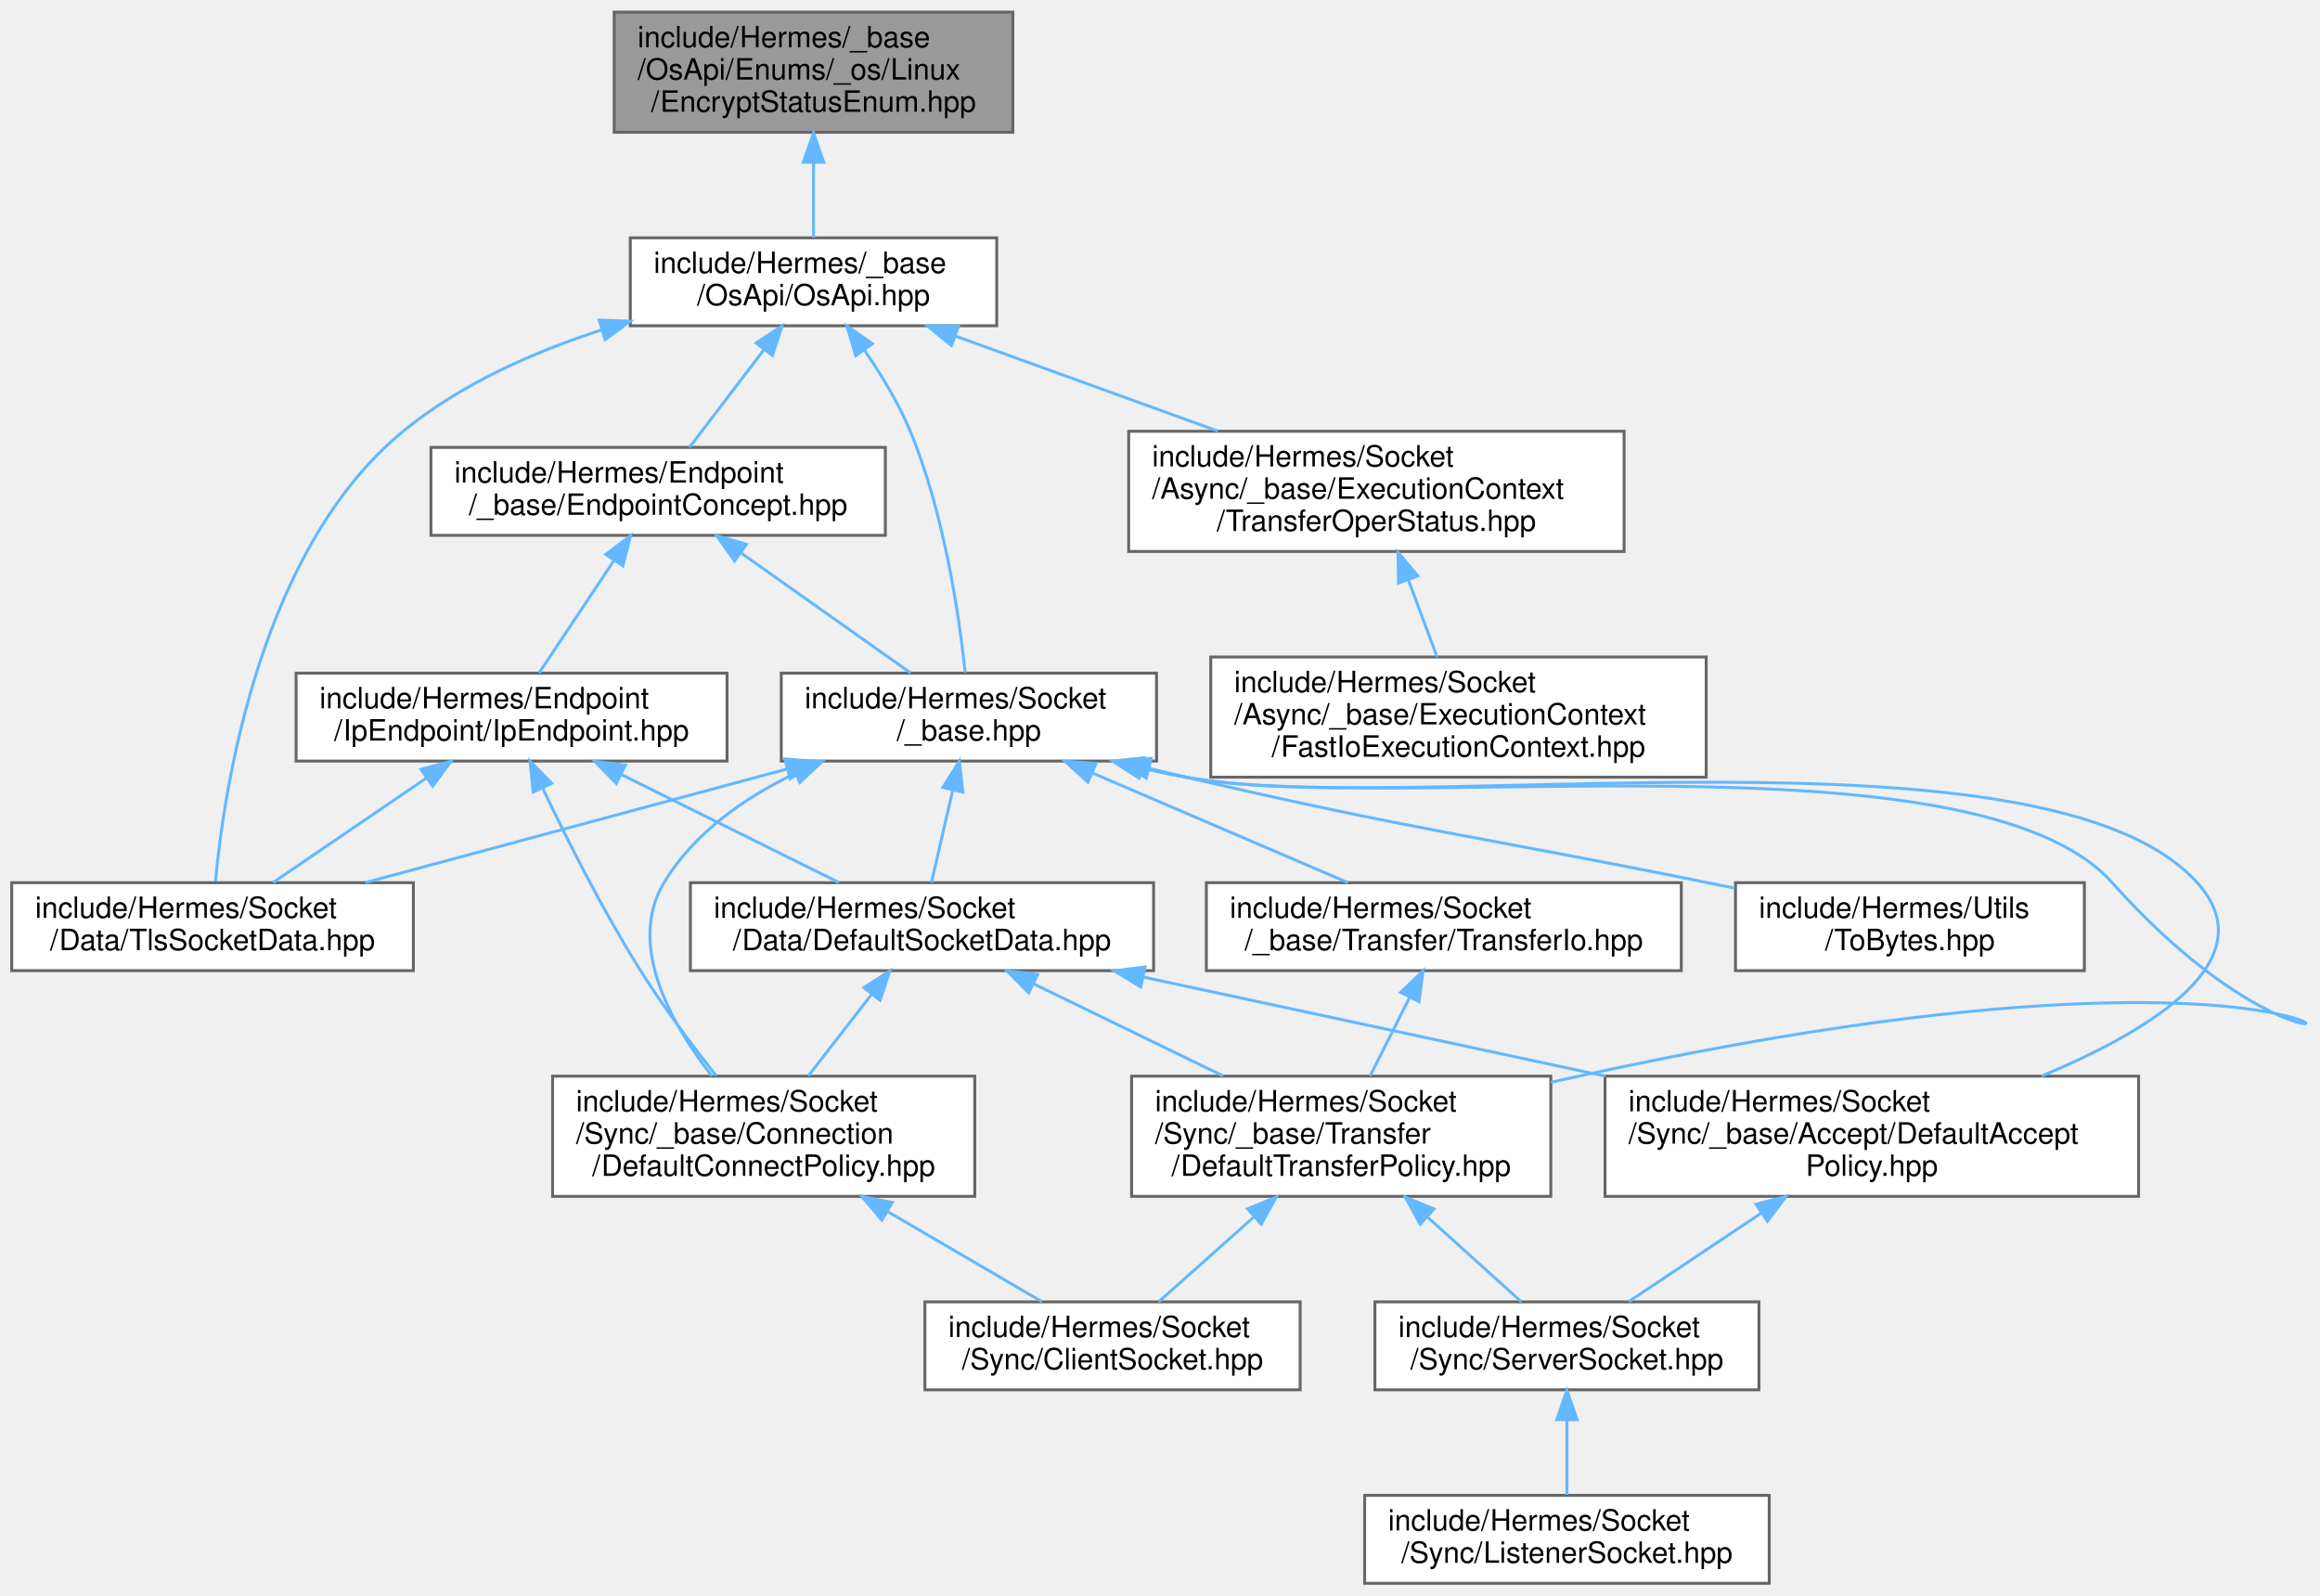
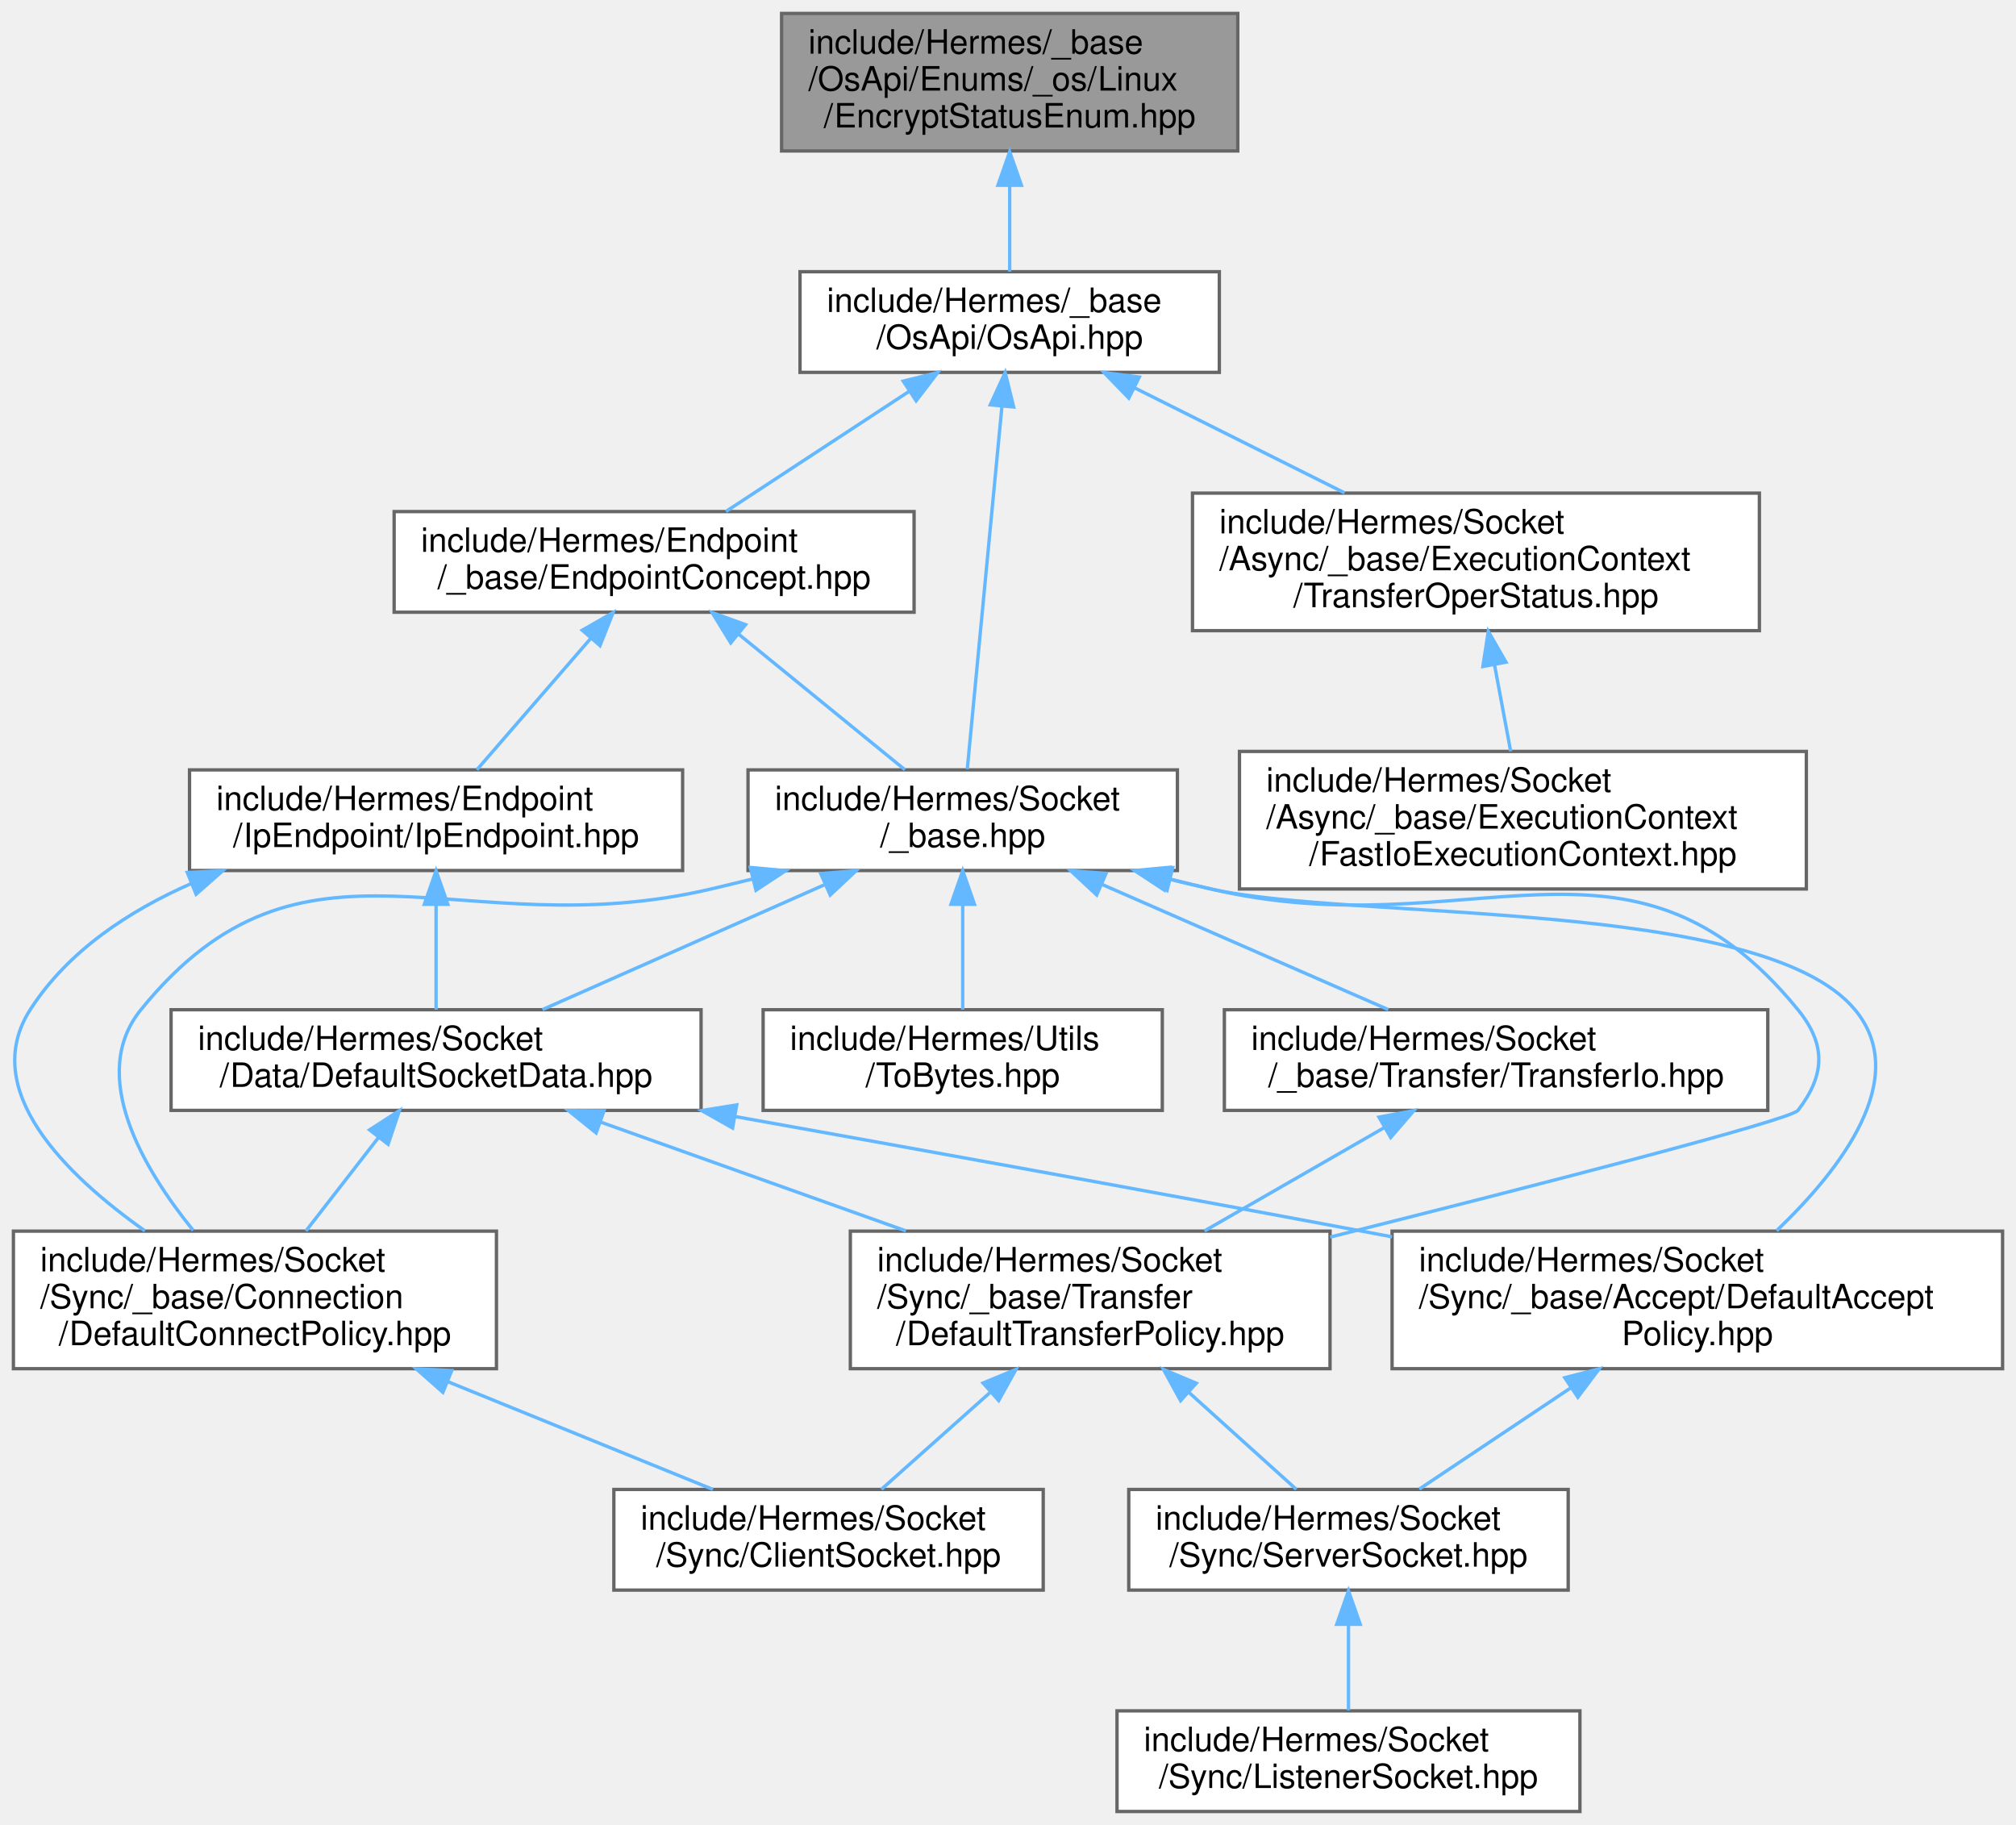
- <svg xmlns="http://www.w3.org/2000/svg" xmlns:xlink="http://www.w3.org/1999/xlink" width="791pt" height="544pt" viewBox="0.00 0.00 791.38 544.00">
+ <svg xmlns="http://www.w3.org/2000/svg" xmlns:xlink="http://www.w3.org/1999/xlink" width="601pt" height="544pt" viewBox="0.00 0.00 601.00 544.00">
  <g id="graph0" class="graph" transform="scale(1 1) rotate(0) translate(4 540)">
    <g id="Node000001" class="node">
      <g id="a_Node000001">
        <a xlink:title=" ">
-           <polygon fill="#999999" stroke="#666666" points="341.5,-536 205.5,-536 205.5,-495 341.5,-495 341.5,-536" />
-           <text text-anchor="start" x="213.5" y="-524" font-family="Helvetica,sans-Serif" font-size="10.00">include/Hermes/_base</text>
-           <text text-anchor="start" x="213.5" y="-513" font-family="Helvetica,sans-Serif" font-size="10.00">/OsApi/Enums/_os/Linux</text>
-           <text text-anchor="middle" x="273.5" y="-502" font-family="Helvetica,sans-Serif" font-size="10.00">/EncryptStatusEnum.hpp</text>
+           <polygon fill="#999999" stroke="#666666" points="365,-536 229,-536 229,-495 365,-495 365,-536" />
+           <text text-anchor="start" x="237" y="-524" font-family="Helvetica,sans-Serif" font-size="10.00">include/Hermes/_base</text>
+           <text text-anchor="start" x="237" y="-513" font-family="Helvetica,sans-Serif" font-size="10.00">/OsApi/Enums/_os/Linux</text>
+           <text text-anchor="middle" x="297" y="-502" font-family="Helvetica,sans-Serif" font-size="10.00">/EncryptStatusEnum.hpp</text>
        </a>
      </g>
    </g>
    <g id="Node000002" class="node">
      <g id="a_Node000002">
        <a xlink:href="_os_api_8hpp.html" target="_top" xlink:title=" ">
-           <polygon fill="white" stroke="#666666" points="336,-459 211,-459 211,-429 336,-429 336,-459" />
-           <text text-anchor="start" x="219" y="-447" font-family="Helvetica,sans-Serif" font-size="10.00">include/Hermes/_base</text>
-           <text text-anchor="middle" x="273.5" y="-436" font-family="Helvetica,sans-Serif" font-size="10.00">/OsApi/OsApi.hpp</text>
+           <polygon fill="white" stroke="#666666" points="359.5,-459 234.5,-459 234.5,-429 359.5,-429 359.5,-459" />
+           <text text-anchor="start" x="242.5" y="-447" font-family="Helvetica,sans-Serif" font-size="10.00">include/Hermes/_base</text>
+           <text text-anchor="middle" x="297" y="-436" font-family="Helvetica,sans-Serif" font-size="10.00">/OsApi/OsApi.hpp</text>
        </a>
      </g>
    </g>
    <g id="edge1_Node000001_Node000002" class="edge">
      <g id="a_edge1_Node000001_Node000002">
        <a xlink:title=" ">
-           <path fill="none" stroke="#63b8ff" d="M273.5,-484.66C273.5,-475.76 273.5,-466.42 273.5,-459.04" />
-           <polygon fill="#63b8ff" stroke="#63b8ff" points="270,-484.77 273.5,-494.77 277,-484.77 270,-484.77" />
+           <path fill="none" stroke="#63b8ff" d="M297,-484.66C297,-475.76 297,-466.42 297,-459.04" />
+           <polygon fill="#63b8ff" stroke="#63b8ff" points="293.5,-484.77 297,-494.77 300.5,-484.77 293.5,-484.77" />
        </a>
      </g>
    </g>
    <g id="Node000003" class="node">
      <g id="a_Node000003">
        <a xlink:href="_endpoint_concept_8hpp.html" target="_top" xlink:title=" ">
-           <polygon fill="white" stroke="#666666" points="298,-387.5 143,-387.5 143,-357.5 298,-357.5 298,-387.5" />
-           <text text-anchor="start" x="151" y="-375.5" font-family="Helvetica,sans-Serif" font-size="10.00">include/Hermes/Endpoint</text>
-           <text text-anchor="middle" x="220.5" y="-364.5" font-family="Helvetica,sans-Serif" font-size="10.00">/_base/EndpointConcept.hpp</text>
+           <polygon fill="white" stroke="#666666" points="268.5,-387.5 113.5,-387.5 113.5,-357.5 268.5,-357.5 268.5,-387.5" />
+           <text text-anchor="start" x="121.5" y="-375.5" font-family="Helvetica,sans-Serif" font-size="10.00">include/Hermes/Endpoint</text>
+           <text text-anchor="middle" x="191" y="-364.5" font-family="Helvetica,sans-Serif" font-size="10.00">/_base/EndpointConcept.hpp</text>
        </a>
      </g>
    </g>
    <g id="edge2_Node000002_Node000003" class="edge">
      <g id="a_edge2_Node000002_Node000003">
        <a xlink:title=" ">
-           <path fill="none" stroke="#63b8ff" d="M256.5,-420.71C248.2,-409.82 238.46,-397.05 231.21,-387.54" />
-           <polygon fill="#63b8ff" stroke="#63b8ff" points="253.93,-423.11 262.77,-428.94 259.49,-418.86 253.93,-423.11" />
+           <path fill="none" stroke="#63b8ff" d="M266.89,-423.25C249.51,-411.86 228.07,-397.81 212.42,-387.54" />
+           <polygon fill="#63b8ff" stroke="#63b8ff" points="265.27,-426.38 275.55,-428.94 269.11,-420.53 265.27,-426.38" />
        </a>
      </g>
    </g>
    <g id="Node000012" class="node">
      <g id="a_Node000012">
-         <a xlink:href="_tls_socket_data_8hpp.html" target="_top" xlink:title=" ">
-           <polygon fill="white" stroke="#666666" points="137,-239 0,-239 0,-209 137,-209 137,-239" />
-           <text text-anchor="start" x="8" y="-227" font-family="Helvetica,sans-Serif" font-size="10.00">include/Hermes/Socket</text>
-           <text text-anchor="middle" x="68.5" y="-216" font-family="Helvetica,sans-Serif" font-size="10.00">/Data/TlsSocketData.hpp</text>
-         </a>
-       </g>
-     </g>
-     <g id="edge26_Node000002_Node000012" class="edge">
-       <g id="a_edge26_Node000002_Node000012">
-         <a xlink:title=" ">
-           <path fill="none" stroke="#63b8ff" d="M201.36,-427.62C177.92,-420.04 152.96,-408.98 133.5,-393 84.93,-353.1 72.56,-272.29 69.49,-239.41" />
-           <polygon fill="#63b8ff" stroke="#63b8ff" points="200.36,-430.97 210.94,-430.55 202.41,-424.28 200.36,-430.97" />
-         </a>
-       </g>
-     </g>
-     <g id="Node000013" class="node">
-       <g id="a_Node000013">
        <a xlink:href="__base_8hpp.html" target="_top" xlink:title=" ">
-           <polygon fill="white" stroke="#666666" points="390.5,-310.5 262.5,-310.5 262.5,-280.5 390.5,-280.5 390.5,-310.5" />
-           <text text-anchor="start" x="270.5" y="-298.5" font-family="Helvetica,sans-Serif" font-size="10.00">include/Hermes/Socket</text>
-           <text text-anchor="middle" x="326.5" y="-287.5" font-family="Helvetica,sans-Serif" font-size="10.00">/_base.hpp</text>
-         </a>
-       </g>
-     </g>
-     <g id="edge27_Node000002_Node000013" class="edge">
-       <g id="a_edge27_Node000002_Node000013">
-         <a xlink:title=" ">
-           <path fill="none" stroke="#63b8ff" d="M290.9,-420.6C296.61,-412.31 302.51,-402.59 306.5,-393 318.06,-365.19 323.18,-330.01 325.25,-310.73" />
-           <polygon fill="#63b8ff" stroke="#63b8ff" points="287.89,-418.79 284.88,-428.95 293.57,-422.89 287.89,-418.79" />
-         </a>
-       </g>
-     </g>
-     <g id="Node000016" class="node">
-       <g id="a_Node000016">
+           <polygon fill="white" stroke="#666666" points="347,-310.5 219,-310.5 219,-280.5 347,-280.5 347,-310.5" />
+           <text text-anchor="start" x="227" y="-298.5" font-family="Helvetica,sans-Serif" font-size="10.00">include/Hermes/Socket</text>
+           <text text-anchor="middle" x="283" y="-287.5" font-family="Helvetica,sans-Serif" font-size="10.00">/_base.hpp</text>
+         </a>
+       </g>
+     </g>
+     <g id="edge24_Node000002_Node000012" class="edge">
+       <g id="a_edge24_Node000002_Node000012">
+         <a xlink:title=" ">
+           <path fill="none" stroke="#63b8ff" d="M294.67,-418.65C291.73,-387.82 286.75,-335.72 284.36,-310.72" />
+           <polygon fill="#63b8ff" stroke="#63b8ff" points="291.22,-419.33 295.66,-428.95 298.19,-418.67 291.22,-419.33" />
+         </a>
+       </g>
+     </g>
+     <g id="Node000015" class="node">
+       <g id="a_Node000015">
        <a xlink:href="_transfer_oper_status_8hpp.html" target="_top" xlink:title=" ">
-           <polygon fill="white" stroke="#666666" points="550,-393 381,-393 381,-352 550,-352 550,-393" />
-           <text text-anchor="start" x="389" y="-381" font-family="Helvetica,sans-Serif" font-size="10.00">include/Hermes/Socket</text>
-           <text text-anchor="start" x="389" y="-370" font-family="Helvetica,sans-Serif" font-size="10.00">/Async/_base/ExecutionContext</text>
-           <text text-anchor="middle" x="465.5" y="-359" font-family="Helvetica,sans-Serif" font-size="10.00">/TransferOperStatus.hpp</text>
-         </a>
-       </g>
-     </g>
-     <g id="edge24_Node000002_Node000016" class="edge">
-       <g id="a_edge24_Node000002_Node000016">
-         <a xlink:title=" ">
-           <path fill="none" stroke="#63b8ff" d="M322.06,-425.42C349.3,-415.56 383.34,-403.24 411.43,-393.07" />
-           <polygon fill="#63b8ff" stroke="#63b8ff" points="320.57,-422.24 312.35,-428.94 322.95,-428.82 320.57,-422.24" />
+           <polygon fill="white" stroke="#666666" points="520.5,-393 351.5,-393 351.5,-352 520.5,-352 520.5,-393" />
+           <text text-anchor="start" x="359.5" y="-381" font-family="Helvetica,sans-Serif" font-size="10.00">include/Hermes/Socket</text>
+           <text text-anchor="start" x="359.5" y="-370" font-family="Helvetica,sans-Serif" font-size="10.00">/Async/_base/ExecutionContext</text>
+           <text text-anchor="middle" x="436" y="-359" font-family="Helvetica,sans-Serif" font-size="10.00">/TransferOperStatus.hpp</text>
+         </a>
+       </g>
+     </g>
+     <g id="edge22_Node000002_Node000015" class="edge">
+       <g id="a_edge22_Node000002_Node000015">
+         <a xlink:title=" ">
+           <path fill="none" stroke="#63b8ff" d="M334.25,-424.38C353.6,-414.7 377.23,-402.88 396.85,-393.07" />
+           <polygon fill="#63b8ff" stroke="#63b8ff" points="332.51,-421.33 325.13,-428.94 335.64,-427.59 332.51,-421.33" />
        </a>
      </g>
    </g>
    <g id="Node000004" class="node">
      <g id="a_Node000004">
        <a xlink:href="_ip_endpoint_8hpp.html" target="_top" xlink:title=" ">
-           <polygon fill="white" stroke="#666666" points="244,-310.5 97,-310.5 97,-280.5 244,-280.5 244,-310.5" />
-           <text text-anchor="start" x="105" y="-298.5" font-family="Helvetica,sans-Serif" font-size="10.00">include/Hermes/Endpoint</text>
-           <text text-anchor="middle" x="170.5" y="-287.5" font-family="Helvetica,sans-Serif" font-size="10.00">/IpEndpoint/IpEndpoint.hpp</text>
+           <polygon fill="white" stroke="#666666" points="199.5,-310.5 52.5,-310.5 52.5,-280.5 199.5,-280.5 199.5,-310.5" />
+           <text text-anchor="start" x="60.5" y="-298.5" font-family="Helvetica,sans-Serif" font-size="10.00">include/Hermes/Endpoint</text>
+           <text text-anchor="middle" x="126" y="-287.5" font-family="Helvetica,sans-Serif" font-size="10.00">/IpEndpoint/IpEndpoint.hpp</text>
        </a>
      </g>
    </g>
    <g id="edge3_Node000003_Node000004" class="edge">
      <g id="a_edge3_Node000003_Node000004">
        <a xlink:title=" ">
-           <path fill="none" stroke="#63b8ff" d="M205.42,-348.88C197.1,-336.41 187.04,-321.32 179.86,-310.54" />
-           <polygon fill="#63b8ff" stroke="#63b8ff" points="202.64,-351.01 211.1,-357.39 208.46,-347.13 202.64,-351.01" />
-         </a>
-       </g>
-     </g>
-     <g id="edge15_Node000003_Node000013" class="edge">
-       <g id="a_edge15_Node000003_Node000013">
-         <a xlink:title=" ">
-           <path fill="none" stroke="#63b8ff" d="M248.94,-351.38C267.17,-338.48 290.39,-322.05 306.65,-310.54" />
-           <polygon fill="#63b8ff" stroke="#63b8ff" points="246.58,-348.76 240.44,-357.39 250.62,-354.47 246.58,-348.76" />
+           <path fill="none" stroke="#63b8ff" d="M172.02,-349.6C161.09,-336.99 147.69,-321.53 138.17,-310.54" />
+           <polygon fill="#63b8ff" stroke="#63b8ff" points="169.58,-352.13 178.77,-357.39 174.87,-347.54 169.58,-352.13" />
+         </a>
+       </g>
+     </g>
+     <g id="edge14_Node000003_Node000012" class="edge">
+       <g id="a_edge14_Node000003_Node000012">
+         <a xlink:title=" ">
+           <path fill="none" stroke="#63b8ff" d="M216.11,-351.03C231.88,-338.18 251.79,-321.94 265.77,-310.54" />
+           <polygon fill="#63b8ff" stroke="#63b8ff" points="213.84,-348.36 208.3,-357.39 218.27,-353.79 213.84,-348.36" />
        </a>
      </g>
    </g>
    <g id="Node000005" class="node">
      <g id="a_Node000005">
        <a xlink:href="_default_socket_data_8hpp.html" target="_top" xlink:title=" ">
-           <polygon fill="white" stroke="#666666" points="389.5,-239 231.5,-239 231.5,-209 389.5,-209 389.5,-239" />
-           <text text-anchor="start" x="239.5" y="-227" font-family="Helvetica,sans-Serif" font-size="10.00">include/Hermes/Socket</text>
-           <text text-anchor="middle" x="310.5" y="-216" font-family="Helvetica,sans-Serif" font-size="10.00">/Data/DefaultSocketData.hpp</text>
+           <polygon fill="white" stroke="#666666" points="205,-239 47,-239 47,-209 205,-209 205,-239" />
+           <text text-anchor="start" x="55" y="-227" font-family="Helvetica,sans-Serif" font-size="10.00">include/Hermes/Socket</text>
+           <text text-anchor="middle" x="126" y="-216" font-family="Helvetica,sans-Serif" font-size="10.00">/Data/DefaultSocketData.hpp</text>
        </a>
      </g>
    </g>
    <g id="edge4_Node000004_Node000005" class="edge">
      <g id="a_edge4_Node000004_Node000005">
        <a xlink:title=" ">
-           <path fill="none" stroke="#63b8ff" d="M208.08,-275.84C231.4,-264.27 260.87,-249.64 282.21,-239.04" />
-           <polygon fill="#63b8ff" stroke="#63b8ff" points="206.23,-272.85 198.83,-280.44 209.34,-279.12 206.23,-272.85" />
+           <path fill="none" stroke="#63b8ff" d="M126,-270.25C126,-259.81 126,-247.99 126,-239.04" />
+           <polygon fill="#63b8ff" stroke="#63b8ff" points="122.5,-270.44 126,-280.44 129.5,-270.44 122.5,-270.44" />
        </a>
      </g>
    </g>
    <g id="Node000009" class="node">
      <g id="a_Node000009">
        <a xlink:href="_default_connect_policy_8hpp.html" target="_top" xlink:title=" ">
-           <polygon fill="white" stroke="#666666" points="328.5,-173 184.5,-173 184.5,-132 328.5,-132 328.5,-173" />
-           <text text-anchor="start" x="192.5" y="-161" font-family="Helvetica,sans-Serif" font-size="10.00">include/Hermes/Socket</text>
-           <text text-anchor="start" x="192.5" y="-150" font-family="Helvetica,sans-Serif" font-size="10.00">/Sync/_base/Connection</text>
-           <text text-anchor="middle" x="256.5" y="-139" font-family="Helvetica,sans-Serif" font-size="10.00">/DefaultConnectPolicy.hpp</text>
-         </a>
-       </g>
-     </g>
-     <g id="edge14_Node000004_Node000009" class="edge">
-       <g id="a_edge14_Node000004_Node000009">
-         <a xlink:title=" ">
-           <path fill="none" stroke="#63b8ff" d="M181.23,-271.02C189.56,-253.5 201.79,-229.2 214.5,-209 222.29,-196.62 232.09,-183.55 240.27,-173.2" />
-           <polygon fill="#63b8ff" stroke="#63b8ff" points="177.87,-269.93 176.8,-280.47 184.21,-272.9 177.87,-269.93" />
-         </a>
-       </g>
-     </g>
-     <g id="edge13_Node000004_Node000012" class="edge">
-       <g id="a_edge13_Node000004_Node000012">
-         <a xlink:title=" ">
-           <path fill="none" stroke="#63b8ff" d="M141.52,-274.75C124.8,-263.36 104.17,-249.31 89.11,-239.04" />
-           <polygon fill="#63b8ff" stroke="#63b8ff" points="139.62,-277.7 149.86,-280.44 143.57,-271.91 139.62,-277.7" />
+           <polygon fill="white" stroke="#666666" points="144,-173 0,-173 0,-132 144,-132 144,-173" />
+           <text text-anchor="start" x="8" y="-161" font-family="Helvetica,sans-Serif" font-size="10.00">include/Hermes/Socket</text>
+           <text text-anchor="start" x="8" y="-150" font-family="Helvetica,sans-Serif" font-size="10.00">/Sync/_base/Connection</text>
+           <text text-anchor="middle" x="72" y="-139" font-family="Helvetica,sans-Serif" font-size="10.00">/DefaultConnectPolicy.hpp</text>
+         </a>
+       </g>
+     </g>
+     <g id="edge13_Node000004_Node000009" class="edge">
+       <g id="a_edge13_Node000004_Node000009">
+         <a xlink:title=" ">
+           <path fill="none" stroke="#63b8ff" d="M53.12,-276.67C34.27,-268.4 16.15,-256.39 5,-239 -10.27,-215.19 15.35,-189.93 39.2,-173.09" />
+           <polygon fill="#63b8ff" stroke="#63b8ff" points="51.83,-279.92 62.41,-280.43 54.46,-273.43 51.83,-279.92" />
        </a>
      </g>
    </g>
    <g id="Node000006" class="node">
      <g id="a_Node000006">
        <a xlink:href="_default_accept_policy_8hpp.html" target="_top" xlink:title=" ">
-           <polygon fill="white" stroke="#666666" points="725.5,-173 543.5,-173 543.5,-132 725.5,-132 725.5,-173" />
-           <text text-anchor="start" x="551.5" y="-161" font-family="Helvetica,sans-Serif" font-size="10.00">include/Hermes/Socket</text>
-           <text text-anchor="start" x="551.5" y="-150" font-family="Helvetica,sans-Serif" font-size="10.00">/Sync/_base/Accept/DefaultAccept</text>
-           <text text-anchor="middle" x="634.5" y="-139" font-family="Helvetica,sans-Serif" font-size="10.00">Policy.hpp</text>
+           <polygon fill="white" stroke="#666666" points="593,-173 411,-173 411,-132 593,-132 593,-173" />
+           <text text-anchor="start" x="419" y="-161" font-family="Helvetica,sans-Serif" font-size="10.00">include/Hermes/Socket</text>
+           <text text-anchor="start" x="419" y="-150" font-family="Helvetica,sans-Serif" font-size="10.00">/Sync/_base/Accept/DefaultAccept</text>
+           <text text-anchor="middle" x="502" y="-139" font-family="Helvetica,sans-Serif" font-size="10.00">Policy.hpp</text>
        </a>
      </g>
    </g>
    <g id="edge5_Node000005_Node000006" class="edge">
      <g id="a_edge5_Node000005_Node000006">
        <a xlink:title=" ">
-           <path fill="none" stroke="#63b8ff" d="M385.89,-206.83C432.95,-196.73 493.83,-183.68 543.56,-173.01" />
-           <polygon fill="#63b8ff" stroke="#63b8ff" points="385.11,-203.42 376.07,-208.94 386.58,-210.26 385.11,-203.42" />
+           <path fill="none" stroke="#63b8ff" d="M215.07,-207.18C269.17,-197.49 339.6,-184.74 402,-173 404.96,-172.44 407.96,-171.88 410.99,-171.3" />
+           <polygon fill="#63b8ff" stroke="#63b8ff" points="214.39,-203.74 205.17,-208.95 215.63,-210.63 214.39,-203.74" />
        </a>
      </g>
    </g>
    <g id="edge8_Node000005_Node000009" class="edge">
      <g id="a_edge8_Node000005_Node000009">
        <a xlink:title=" ">
-           <path fill="none" stroke="#63b8ff" d="M293.3,-200.86C286.36,-191.94 278.43,-181.72 271.71,-173.07" />
-           <polygon fill="#63b8ff" stroke="#63b8ff" points="290.67,-203.19 299.57,-208.94 296.2,-198.89 290.67,-203.19" />
+           <path fill="none" stroke="#63b8ff" d="M108.8,-200.86C101.86,-191.94 93.93,-181.72 87.21,-173.07" />
+           <polygon fill="#63b8ff" stroke="#63b8ff" points="106.17,-203.19 115.07,-208.94 111.7,-198.89 106.17,-203.19" />
        </a>
      </g>
    </g>
    <g id="Node000011" class="node">
      <g id="a_Node000011">
        <a xlink:href="_default_transfer_policy_8hpp.html" target="_top" xlink:title=" ">
-           <polygon fill="white" stroke="#666666" points="525,-173 382,-173 382,-132 525,-132 525,-173" />
-           <text text-anchor="start" x="390" y="-161" font-family="Helvetica,sans-Serif" font-size="10.00">include/Hermes/Socket</text>
-           <text text-anchor="start" x="390" y="-150" font-family="Helvetica,sans-Serif" font-size="10.00">/Sync/_base/Transfer</text>
-           <text text-anchor="middle" x="453.5" y="-139" font-family="Helvetica,sans-Serif" font-size="10.00">/DefaultTransferPolicy.hpp</text>
+           <polygon fill="white" stroke="#666666" points="392.5,-173 249.5,-173 249.5,-132 392.5,-132 392.5,-173" />
+           <text text-anchor="start" x="257.5" y="-161" font-family="Helvetica,sans-Serif" font-size="10.00">include/Hermes/Socket</text>
+           <text text-anchor="start" x="257.5" y="-150" font-family="Helvetica,sans-Serif" font-size="10.00">/Sync/_base/Transfer</text>
+           <text text-anchor="middle" x="321" y="-139" font-family="Helvetica,sans-Serif" font-size="10.00">/DefaultTransferPolicy.hpp</text>
        </a>
      </g>
    </g>
    <g id="edge10_Node000005_Node000011" class="edge">
      <g id="a_edge10_Node000005_Node000011">
        <a xlink:title=" ">
-           <path fill="none" stroke="#63b8ff" d="M348.55,-204.51C368.5,-194.81 392.95,-182.93 413.23,-173.07" />
-           <polygon fill="#63b8ff" stroke="#63b8ff" points="346.9,-201.42 339.44,-208.94 349.96,-207.71 346.9,-201.42" />
+           <path fill="none" stroke="#63b8ff" d="M174.95,-205.55C202.68,-195.67 237.43,-183.28 266.08,-173.07" />
+           <polygon fill="#63b8ff" stroke="#63b8ff" points="173.71,-202.28 165.46,-208.94 176.06,-208.88 173.71,-202.28" />
        </a>
      </g>
    </g>
    <g id="Node000007" class="node">
      <g id="a_Node000007">
        <a xlink:href="_server_socket_8hpp.html" target="_top" xlink:title=" ">
-           <polygon fill="white" stroke="#666666" points="596,-96 465,-96 465,-66 596,-66 596,-96" />
-           <text text-anchor="start" x="473" y="-84" font-family="Helvetica,sans-Serif" font-size="10.00">include/Hermes/Socket</text>
-           <text text-anchor="middle" x="530.5" y="-73" font-family="Helvetica,sans-Serif" font-size="10.00">/Sync/ServerSocket.hpp</text>
+           <polygon fill="white" stroke="#666666" points="463.5,-96 332.5,-96 332.5,-66 463.5,-66 463.5,-96" />
+           <text text-anchor="start" x="340.5" y="-84" font-family="Helvetica,sans-Serif" font-size="10.00">include/Hermes/Socket</text>
+           <text text-anchor="middle" x="398" y="-73" font-family="Helvetica,sans-Serif" font-size="10.00">/Sync/ServerSocket.hpp</text>
        </a>
      </g>
    </g>
    <g id="edge6_Node000006_Node000007" class="edge">
      <g id="a_edge6_Node000006_Node000007">
        <a xlink:title=" ">
-           <path fill="none" stroke="#63b8ff" d="M596.57,-126.15C581.41,-116.02 564.52,-104.74 551.62,-96.11" />
-           <polygon fill="#63b8ff" stroke="#63b8ff" points="594.99,-129.31 605.25,-131.96 598.88,-123.49 594.99,-129.31" />
+           <path fill="none" stroke="#63b8ff" d="M464.07,-126.15C448.91,-116.02 432.02,-104.74 419.12,-96.11" />
+           <polygon fill="#63b8ff" stroke="#63b8ff" points="462.49,-129.31 472.75,-131.96 466.38,-123.49 462.49,-129.31" />
        </a>
      </g>
    </g>
    <g id="Node000008" class="node">
      <g id="a_Node000008">
        <a xlink:href="_listener_socket_8hpp.html" target="_top" xlink:title=" ">
-           <polygon fill="white" stroke="#666666" points="599.5,-30 461.5,-30 461.5,0 599.5,0 599.5,-30" />
-           <text text-anchor="start" x="469.5" y="-18" font-family="Helvetica,sans-Serif" font-size="10.00">include/Hermes/Socket</text>
-           <text text-anchor="middle" x="530.5" y="-7" font-family="Helvetica,sans-Serif" font-size="10.00">/Sync/ListenerSocket.hpp</text>
+           <polygon fill="white" stroke="#666666" points="467,-30 329,-30 329,0 467,0 467,-30" />
+           <text text-anchor="start" x="337" y="-18" font-family="Helvetica,sans-Serif" font-size="10.00">include/Hermes/Socket</text>
+           <text text-anchor="middle" x="398" y="-7" font-family="Helvetica,sans-Serif" font-size="10.00">/Sync/ListenerSocket.hpp</text>
        </a>
      </g>
    </g>
    <g id="edge7_Node000007_Node000008" class="edge">
      <g id="a_edge7_Node000007_Node000008">
        <a xlink:title=" ">
-           <path fill="none" stroke="#63b8ff" d="M530.5,-55.54C530.5,-46.96 530.5,-37.61 530.5,-30.16" />
-           <polygon fill="#63b8ff" stroke="#63b8ff" points="527,-55.8 530.5,-65.8 534,-55.8 527,-55.8" />
+           <path fill="none" stroke="#63b8ff" d="M398,-55.54C398,-46.96 398,-37.61 398,-30.16" />
+           <polygon fill="#63b8ff" stroke="#63b8ff" points="394.5,-55.8 398,-65.8 401.5,-55.8 394.5,-55.8" />
        </a>
      </g>
    </g>
    <g id="Node000010" class="node">
      <g id="a_Node000010">
        <a xlink:href="_client_socket_8hpp.html" target="_top" xlink:title=" ">
-           <polygon fill="white" stroke="#666666" points="439.5,-96 311.5,-96 311.5,-66 439.5,-66 439.5,-96" />
-           <text text-anchor="start" x="319.5" y="-84" font-family="Helvetica,sans-Serif" font-size="10.00">include/Hermes/Socket</text>
-           <text text-anchor="middle" x="375.5" y="-73" font-family="Helvetica,sans-Serif" font-size="10.00">/Sync/ClientSocket.hpp</text>
+           <polygon fill="white" stroke="#666666" points="307,-96 179,-96 179,-66 307,-66 307,-96" />
+           <text text-anchor="start" x="187" y="-84" font-family="Helvetica,sans-Serif" font-size="10.00">include/Hermes/Socket</text>
+           <text text-anchor="middle" x="243" y="-73" font-family="Helvetica,sans-Serif" font-size="10.00">/Sync/ClientSocket.hpp</text>
        </a>
      </g>
    </g>
    <g id="edge9_Node000009_Node000010" class="edge">
      <g id="a_edge9_Node000009_Node000010">
        <a xlink:title=" ">
-           <path fill="none" stroke="#63b8ff" d="M298.93,-126.72C316.52,-116.44 336.29,-104.9 351.34,-96.11" />
-           <polygon fill="#63b8ff" stroke="#63b8ff" points="296.83,-123.89 289.96,-131.96 300.37,-129.93 296.83,-123.89" />
+           <path fill="none" stroke="#63b8ff" d="M129.55,-128.11C155.76,-117.46 185.92,-105.2 208.54,-96" />
+           <polygon fill="#63b8ff" stroke="#63b8ff" points="128.03,-124.95 120.09,-131.96 130.67,-131.43 128.03,-124.95" />
        </a>
      </g>
    </g>
    <g id="edge12_Node000011_Node000007" class="edge">
      <g id="a_edge12_Node000011_Node000007">
        <a xlink:title=" ">
-           <path fill="none" stroke="#63b8ff" d="M483.04,-124.83C493.91,-115.02 505.79,-104.3 514.95,-96.04" />
-           <polygon fill="#63b8ff" stroke="#63b8ff" points="480.44,-122.47 475.36,-131.77 485.13,-127.67 480.44,-122.47" />
+           <path fill="none" stroke="#63b8ff" d="M350.54,-124.83C361.41,-115.02 373.29,-104.3 382.45,-96.04" />
+           <polygon fill="#63b8ff" stroke="#63b8ff" points="347.94,-122.47 342.86,-131.77 352.63,-127.67 347.94,-122.47" />
        </a>
      </g>
    </g>
    <g id="edge11_Node000011_Node000010" class="edge">
      <g id="a_edge11_Node000011_Node000010">
        <a xlink:title=" ">
-           <path fill="none" stroke="#63b8ff" d="M423.57,-124.83C412.56,-115.02 400.53,-104.3 391.26,-96.04" />
-           <polygon fill="#63b8ff" stroke="#63b8ff" points="421.56,-127.73 431.36,-131.77 426.22,-122.5 421.56,-127.73" />
-         </a>
-       </g>
-     </g>
-     <g id="edge16_Node000013_Node000005" class="edge">
-       <g id="a_edge16_Node000013_Node000005">
-         <a xlink:title=" ">
-           <path fill="none" stroke="#63b8ff" d="M320.99,-270.58C318.57,-260.06 315.81,-248.08 313.73,-239.04" />
-           <polygon fill="#63b8ff" stroke="#63b8ff" points="317.61,-271.48 323.26,-280.44 324.43,-269.91 317.61,-271.48" />
-         </a>
-       </g>
-     </g>
-     <g id="edge18_Node000013_Node000006" class="edge">
-       <g id="a_edge18_Node000013_Node000006">
-         <a xlink:title=" ">
-           <path fill="none" stroke="#63b8ff" d="M385.38,-278.12C390.47,-276.96 395.56,-275.9 400.5,-275 476.33,-261.14 693.9,-296.26 745.5,-239 769.11,-212.8 730.36,-188.85 692.33,-173" />
-           <polygon fill="#63b8ff" stroke="#63b8ff" points="384.54,-274.72 375.62,-280.43 386.16,-281.53 384.54,-274.72" />
-         </a>
-       </g>
-     </g>
-     <g id="edge19_Node000013_Node000009" class="edge">
-       <g id="a_edge19_Node000013_Node000009">
-         <a xlink:title=" ">
-           <path fill="none" stroke="#63b8ff" d="M267.37,-276.36C249.84,-267.92 232.63,-255.89 222.5,-239 209.76,-217.77 224.91,-190.9 238.85,-173.01" />
-           <polygon fill="#63b8ff" stroke="#63b8ff" points="265.98,-279.57 276.54,-280.46 268.83,-273.18 265.98,-279.57" />
+           <path fill="none" stroke="#63b8ff" d="M291.07,-124.83C280.06,-115.02 268.03,-104.3 258.76,-96.04" />
+           <polygon fill="#63b8ff" stroke="#63b8ff" points="289.06,-127.73 298.86,-131.77 293.72,-122.5 289.06,-127.73" />
+         </a>
+       </g>
+     </g>
+     <g id="edge15_Node000012_Node000005" class="edge">
+       <g id="a_edge15_Node000012_Node000005">
+         <a xlink:title=" ">
+           <path fill="none" stroke="#63b8ff" d="M241.9,-276.31C215.59,-264.66 181.97,-249.78 157.72,-239.04" />
+           <polygon fill="#63b8ff" stroke="#63b8ff" points="240.67,-279.59 251.23,-280.44 243.5,-273.19 240.67,-279.59" />
+         </a>
+       </g>
+     </g>
+     <g id="edge16_Node000012_Node000006" class="edge">
+       <g id="a_edge16_Node000012_Node000006">
+         <a xlink:title=" ">
+           <path fill="none" stroke="#63b8ff" d="M344.27,-277.99C348.57,-276.94 352.84,-275.94 357,-275 399.35,-265.46 521.28,-272.4 549,-239 565.88,-218.67 544.73,-191.36 525.64,-173.14" />
+           <polygon fill="#63b8ff" stroke="#63b8ff" points="343.09,-274.67 334.24,-280.49 344.78,-281.47 343.09,-274.67" />
+         </a>
+       </g>
+     </g>
+     <g id="edge17_Node000012_Node000009" class="edge">
+       <g id="a_edge17_Node000012_Node000009">
+         <a xlink:title=" ">
+           <path fill="none" stroke="#63b8ff" d="M220.41,-278C216.22,-276.96 212.05,-275.96 208,-275 132.83,-257.28 86.63,-299 38,-239 22.21,-219.52 38.57,-191.77 53.59,-173.23" />
+           <polygon fill="#63b8ff" stroke="#63b8ff" points="219.67,-281.42 230.22,-280.45 221.37,-274.63 219.67,-281.42" />
+         </a>
+       </g>
+     </g>
+     <g id="edge18_Node000012_Node000011" class="edge">
+       <g id="a_edge18_Node000012_Node000011">
+         <a xlink:title=" ">
+           <path fill="none" stroke="#63b8ff" d="M345.09,-277.88C349.11,-276.88 353.11,-275.91 357,-275 434.31,-256.88 481.83,-300.55 532,-239 540.42,-228.67 540.14,-219.56 532,-209 529.76,-206.09 452.88,-186.36 392.57,-171.24" />
+           <polygon fill="#63b8ff" stroke="#63b8ff" points="343.91,-274.56 335.06,-280.4 345.62,-281.35 343.91,-274.56" />
+         </a>
+       </g>
+     </g>
+     <g id="Node000013" class="node">
+       <g id="a_Node000013">
+         <a xlink:href="_transfer_io_8hpp.html" target="_top" xlink:title=" ">
+           <polygon fill="white" stroke="#666666" points="523,-239 361,-239 361,-209 523,-209 523,-239" />
+           <text text-anchor="start" x="369" y="-227" font-family="Helvetica,sans-Serif" font-size="10.00">include/Hermes/Socket</text>
+           <text text-anchor="middle" x="442" y="-216" font-family="Helvetica,sans-Serif" font-size="10.00">/_base/Transfer/TransferIo.hpp</text>
+         </a>
+       </g>
+     </g>
+     <g id="edge19_Node000012_Node000013" class="edge">
+       <g id="a_edge19_Node000012_Node000013">
+         <a xlink:title=" ">
+           <path fill="none" stroke="#63b8ff" d="M324.63,-276.31C351.27,-264.66 385.32,-249.78 409.87,-239.04" />
+           <polygon fill="#63b8ff" stroke="#63b8ff" points="322.94,-273.22 315.18,-280.44 325.74,-279.64 322.94,-273.22" />
+         </a>
+       </g>
+     </g>
+     <g id="Node000014" class="node">
+       <g id="a_Node000014">
+         <a xlink:href="_to_bytes_8hpp.html" target="_top" xlink:title=" ">
+           <polygon fill="white" stroke="#666666" points="342.5,-239 223.5,-239 223.5,-209 342.5,-209 342.5,-239" />
+           <text text-anchor="start" x="231.5" y="-227" font-family="Helvetica,sans-Serif" font-size="10.00">include/Hermes/Utils</text>
+           <text text-anchor="middle" x="283" y="-216" font-family="Helvetica,sans-Serif" font-size="10.00">/ToBytes.hpp</text>
+         </a>
+       </g>
+     </g>
+     <g id="edge21_Node000012_Node000014" class="edge">
+       <g id="a_edge21_Node000012_Node000014">
+         <a xlink:title=" ">
+           <path fill="none" stroke="#63b8ff" d="M283,-270.25C283,-259.81 283,-247.99 283,-239.04" />
+           <polygon fill="#63b8ff" stroke="#63b8ff" points="279.5,-270.44 283,-280.44 286.5,-270.44 279.5,-270.44" />
        </a>
      </g>
    </g>
    <g id="edge20_Node000013_Node000011" class="edge">
      <g id="a_edge20_Node000013_Node000011">
        <a xlink:title=" ">
-           <path fill="none" stroke="#63b8ff" d="M385.39,-278.17C390.48,-277 395.57,-275.93 400.5,-275 469.96,-261.96 669.44,-291.73 716.5,-239 808.57,-135.84 848.16,-241.75 534.5,-173 531.39,-172.32 528.22,-171.61 525.02,-170.89" />
-           <polygon fill="#63b8ff" stroke="#63b8ff" points="384.55,-274.77 375.63,-280.5 386.17,-281.58 384.55,-274.77" />
-         </a>
-       </g>
-     </g>
-     <g id="edge17_Node000013_Node000012" class="edge">
-       <g id="a_edge17_Node000013_Node000012">
-         <a xlink:title=" ">
-           <path fill="none" stroke="#63b8ff" d="M264.57,-277.82C220.6,-265.97 162.23,-250.25 120.63,-239.04" />
-           <polygon fill="#63b8ff" stroke="#63b8ff" points="263.72,-281.21 274.29,-280.44 265.54,-274.45 263.72,-281.21" />
-         </a>
-       </g>
-     </g>
-     <g id="Node000014" class="node">
-       <g id="a_Node000014">
-         <a xlink:href="_transfer_io_8hpp.html" target="_top" xlink:title=" ">
-           <polygon fill="white" stroke="#666666" points="569.5,-239 407.5,-239 407.5,-209 569.5,-209 569.5,-239" />
-           <text text-anchor="start" x="415.5" y="-227" font-family="Helvetica,sans-Serif" font-size="10.00">include/Hermes/Socket</text>
-           <text text-anchor="middle" x="488.5" y="-216" font-family="Helvetica,sans-Serif" font-size="10.00">/_base/Transfer/TransferIo.hpp</text>
-         </a>
-       </g>
-     </g>
-     <g id="edge21_Node000013_Node000014" class="edge">
-       <g id="a_edge21_Node000013_Node000014">
-         <a xlink:title=" ">
-           <path fill="none" stroke="#63b8ff" d="M368.55,-276.46C395.75,-264.79 430.64,-249.82 455.77,-239.04" />
-           <polygon fill="#63b8ff" stroke="#63b8ff" points="367.09,-273.28 359.28,-280.44 369.85,-279.71 367.09,-273.28" />
-         </a>
-       </g>
-     </g>
-     <g id="Node000015" class="node">
-       <g id="a_Node000015">
-         <a xlink:href="_to_bytes_8hpp.html" target="_top" xlink:title=" ">
-           <polygon fill="white" stroke="#666666" points="707,-239 588,-239 588,-209 707,-209 707,-239" />
-           <text text-anchor="start" x="596" y="-227" font-family="Helvetica,sans-Serif" font-size="10.00">include/Hermes/Utils</text>
-           <text text-anchor="middle" x="647.5" y="-216" font-family="Helvetica,sans-Serif" font-size="10.00">/ToBytes.hpp</text>
-         </a>
-       </g>
-     </g>
-     <g id="edge23_Node000013_Node000015" class="edge">
-       <g id="a_edge23_Node000013_Node000015">
-         <a xlink:title=" ">
-           <path fill="none" stroke="#63b8ff" d="M388.01,-278C392.23,-276.96 396.42,-275.95 400.5,-275 479.11,-256.71 499.39,-255.02 578.5,-239 581.49,-238.39 584.56,-237.77 587.66,-237.14" />
-           <polygon fill="#63b8ff" stroke="#63b8ff" points="387,-274.65 378.16,-280.48 388.71,-281.43 387,-274.65" />
-         </a>
-       </g>
-     </g>
-     <g id="edge22_Node000014_Node000011" class="edge">
-       <g id="a_edge22_Node000014_Node000011">
-         <a xlink:title=" ">
-           <path fill="none" stroke="#63b8ff" d="M476.79,-199.75C472.43,-191.1 467.53,-181.37 463.36,-173.07" />
-           <polygon fill="#63b8ff" stroke="#63b8ff" points="473.79,-201.58 481.42,-208.94 480.05,-198.43 473.79,-201.58" />
-         </a>
-       </g>
-     </g>
-     <g id="Node000017" class="node">
-       <g id="a_Node000017">
+           <path fill="none" stroke="#63b8ff" d="M408.65,-203.85C391.98,-194.27 371.85,-182.71 355.08,-173.07" />
+           <polygon fill="#63b8ff" stroke="#63b8ff" points="407.1,-206.99 417.51,-208.94 410.59,-200.92 407.1,-206.99" />
+         </a>
+       </g>
+     </g>
+     <g id="Node000016" class="node">
+       <g id="a_Node000016">
        <a xlink:href="_fast_io_execution_context_8hpp.html" target="_top" xlink:title=" ">
-           <polygon fill="white" stroke="#666666" points="578,-316 409,-316 409,-275 578,-275 578,-316" />
-           <text text-anchor="start" x="417" y="-304" font-family="Helvetica,sans-Serif" font-size="10.00">include/Hermes/Socket</text>
-           <text text-anchor="start" x="417" y="-293" font-family="Helvetica,sans-Serif" font-size="10.00">/Async/_base/ExecutionContext</text>
-           <text text-anchor="middle" x="493.5" y="-282" font-family="Helvetica,sans-Serif" font-size="10.00">/FastIoExecutionContext.hpp</text>
-         </a>
-       </g>
-     </g>
-     <g id="edge25_Node000016_Node000017" class="edge">
-       <g id="a_edge25_Node000016_Node000017">
-         <a xlink:title=" ">
-           <path fill="none" stroke="#63b8ff" d="M476.42,-342.26C479.69,-333.48 483.21,-324.07 486.19,-316.07" />
-           <polygon fill="#63b8ff" stroke="#63b8ff" points="473.08,-341.2 472.86,-351.79 479.63,-343.65 473.08,-341.2" />
+           <polygon fill="white" stroke="#666666" points="534.5,-316 365.5,-316 365.5,-275 534.5,-275 534.5,-316" />
+           <text text-anchor="start" x="373.5" y="-304" font-family="Helvetica,sans-Serif" font-size="10.00">include/Hermes/Socket</text>
+           <text text-anchor="start" x="373.5" y="-293" font-family="Helvetica,sans-Serif" font-size="10.00">/Async/_base/ExecutionContext</text>
+           <text text-anchor="middle" x="450" y="-282" font-family="Helvetica,sans-Serif" font-size="10.00">/FastIoExecutionContext.hpp</text>
+         </a>
+       </g>
+     </g>
+     <g id="edge23_Node000015_Node000016" class="edge">
+       <g id="a_edge23_Node000015_Node000016">
+         <a xlink:title=" ">
+           <path fill="none" stroke="#63b8ff" d="M441.56,-341.69C443.17,-333.08 444.89,-323.9 446.35,-316.07" />
+           <polygon fill="#63b8ff" stroke="#63b8ff" points="438.07,-341.32 439.68,-351.79 444.95,-342.61 438.07,-341.32" />
        </a>
      </g>
    </g>
  </g>
</svg>
